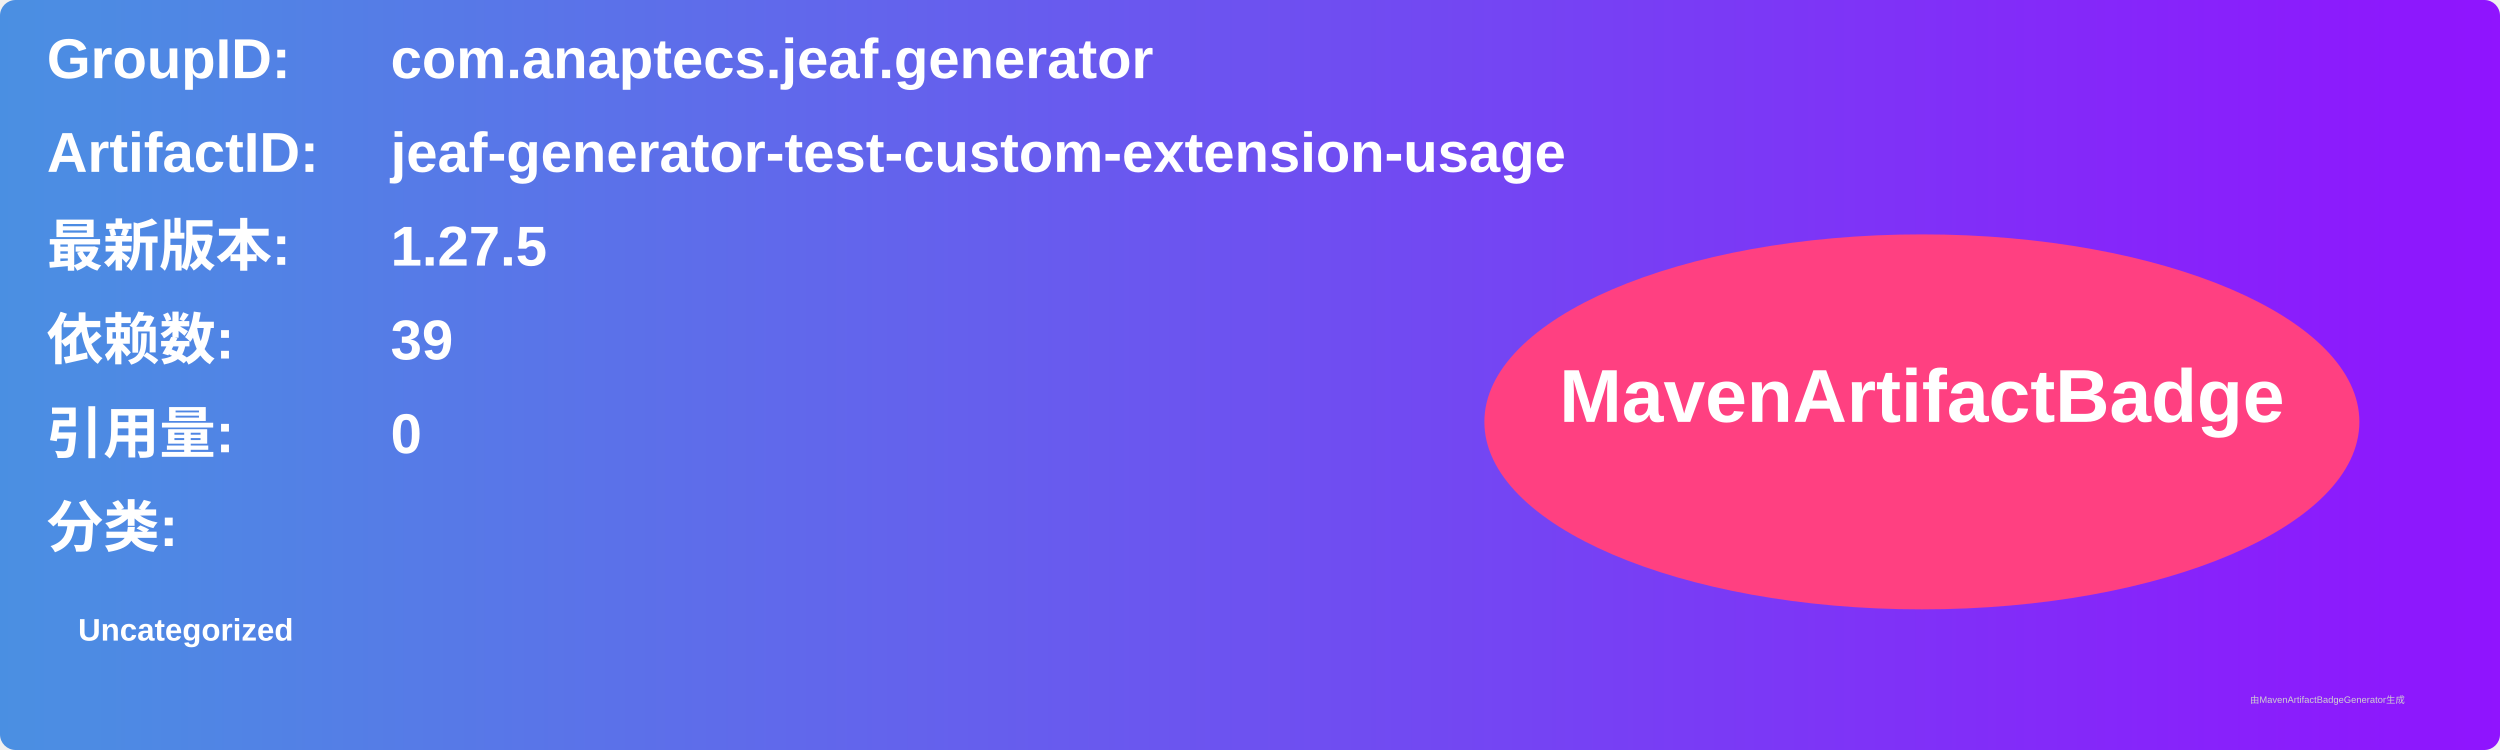
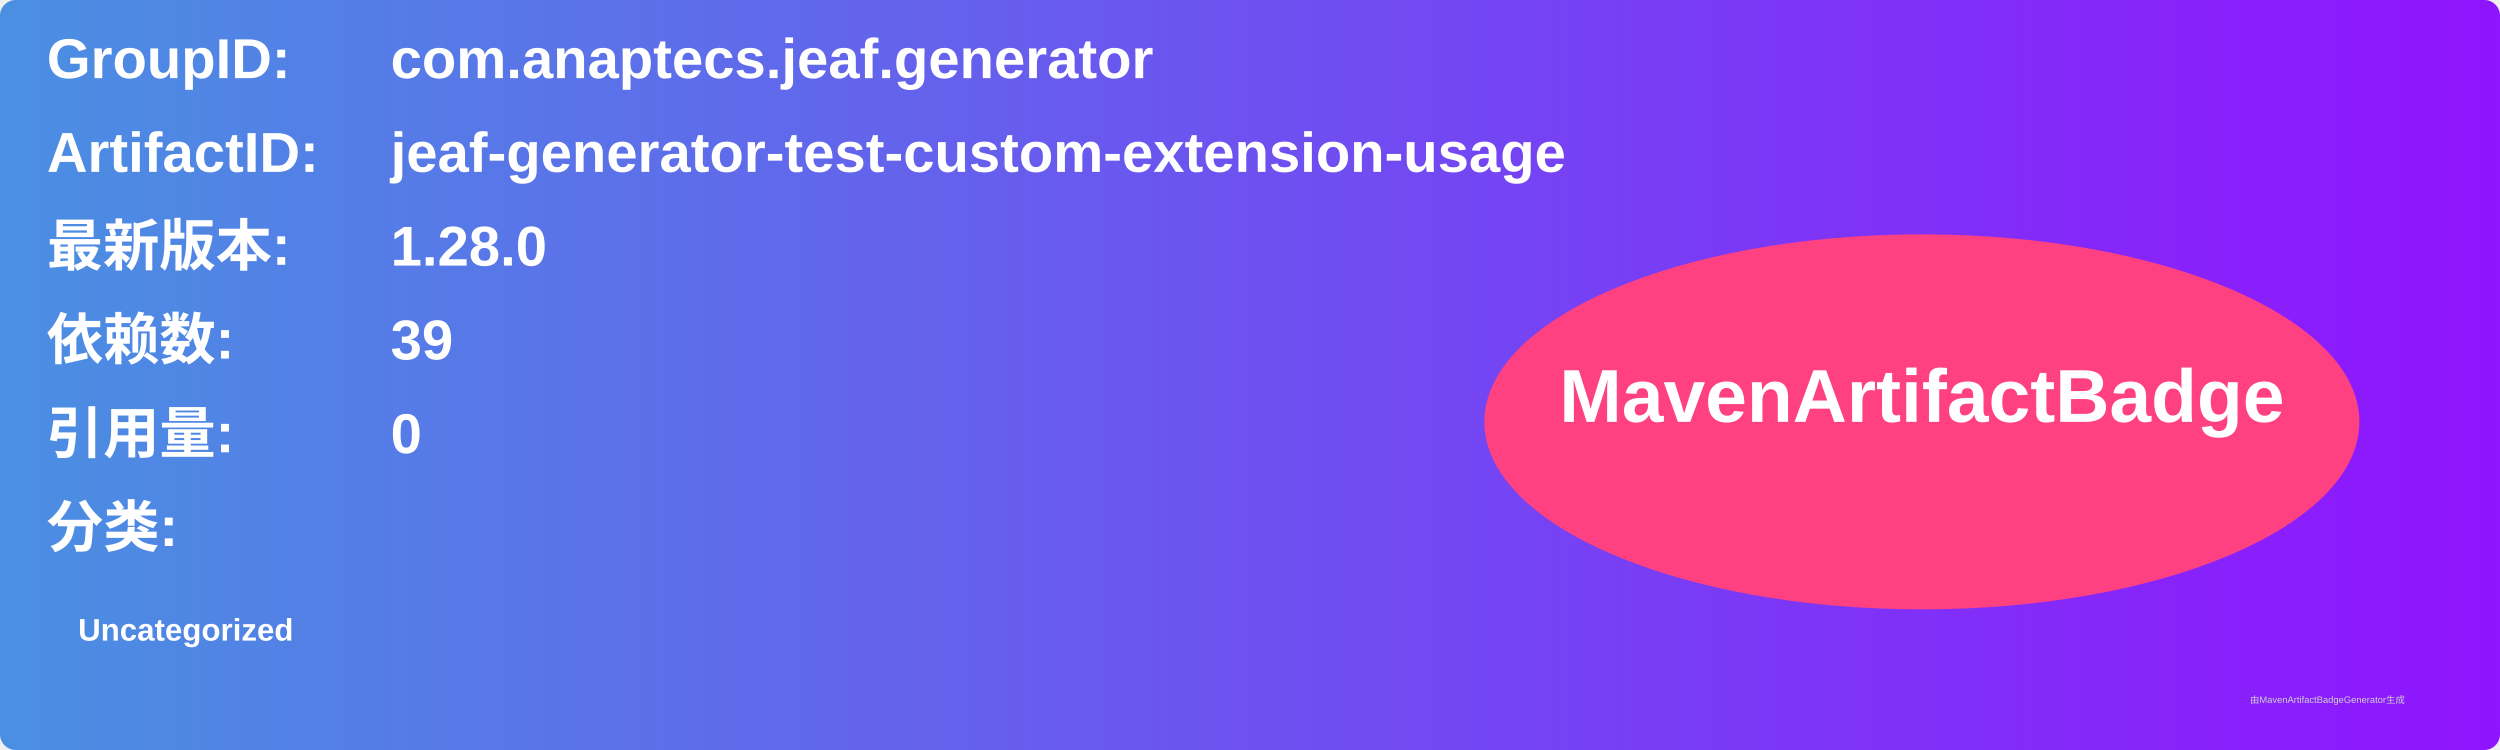
<svg xmlns="http://www.w3.org/2000/svg" width="800" height="240" viewBox="0 0 800 240">
  <linearGradient id="grad" x1="0%" y1="0%" x2="100%" y2="0%">
    <stop offset="0%" stop-color="#4a90e2" />
    <stop offset="100%" stop-color="#9013fe" />
  </linearGradient>
  <rect width="100%" height="100%" rx="5" ry="5" fill="url(#grad)" />
  <g transform="translate(15, 15)">
    <text x="0" y="10" font-family="Arial" font-size="18" fill="white" font-weight="bold" width="260">GroupID:</text>
    <text x="110" y="10" font-family="Arial" font-size="18" fill="white" font-weight="bold" width="460">com.anaptecs.jeaf.generator</text>
    <text x="0" y="40" font-family="Arial" font-size="18" fill="white" font-weight="bold" width="260">ArtifactID:</text>
    <text x="110" y="40" font-family="Arial" font-size="18" fill="white" font-weight="bold" width="460">jeaf-generator-test-custom-extension-usage</text>
    <text x="0" y="70" font-family="Arial" font-size="18" fill="white" font-weight="bold">最新版本:</text>
    <text x="110" y="70" font-family="Arial" font-size="18" fill="white" font-weight="bold">
-       <tspan font-weight="bold">1.27.5</tspan>
+       <tspan font-weight="bold">1.28.0</tspan>
    </text>
    <text x="0" y="100" font-family="Arial" font-size="18" fill="white" font-weight="bold">依赖数: </text>
    <text x="110" y="100" font-family="Arial" font-size="18" fill="white">
      <tspan font-weight="bold">39</tspan>
    </text>
    <text x="0" y="130" font-family="Arial" font-size="18" fill="white" font-weight="bold">引用量: </text>
    <text x="110" y="130" font-family="Arial" font-size="18" fill="white">
      <tspan font-weight="bold">0</tspan>
    </text>
    <text x="0" y="160" font-family="Arial" font-size="18" fill="white" font-weight="bold">分类:</text>
    <text x="10" y="190" font-family="Arial" font-size="10" fill="white">
      <tspan font-weight="bold">Uncategorized</tspan>
    </text>
    <ellipse cx="600" cy="120" rx="140" ry="60" fill="#ff4081" />
    <text x="600" y="120" text-anchor="middle" font-family="Arial" font-size="24" fill="white" font-weight="bold">MavenArtifactBadge</text>
  </g>
  <text x="720" y="225" font-family="Arial" font-size="3" fill="#d0d0d0">由MavenArtifactBadgeGenerator生成</text>
</svg>
